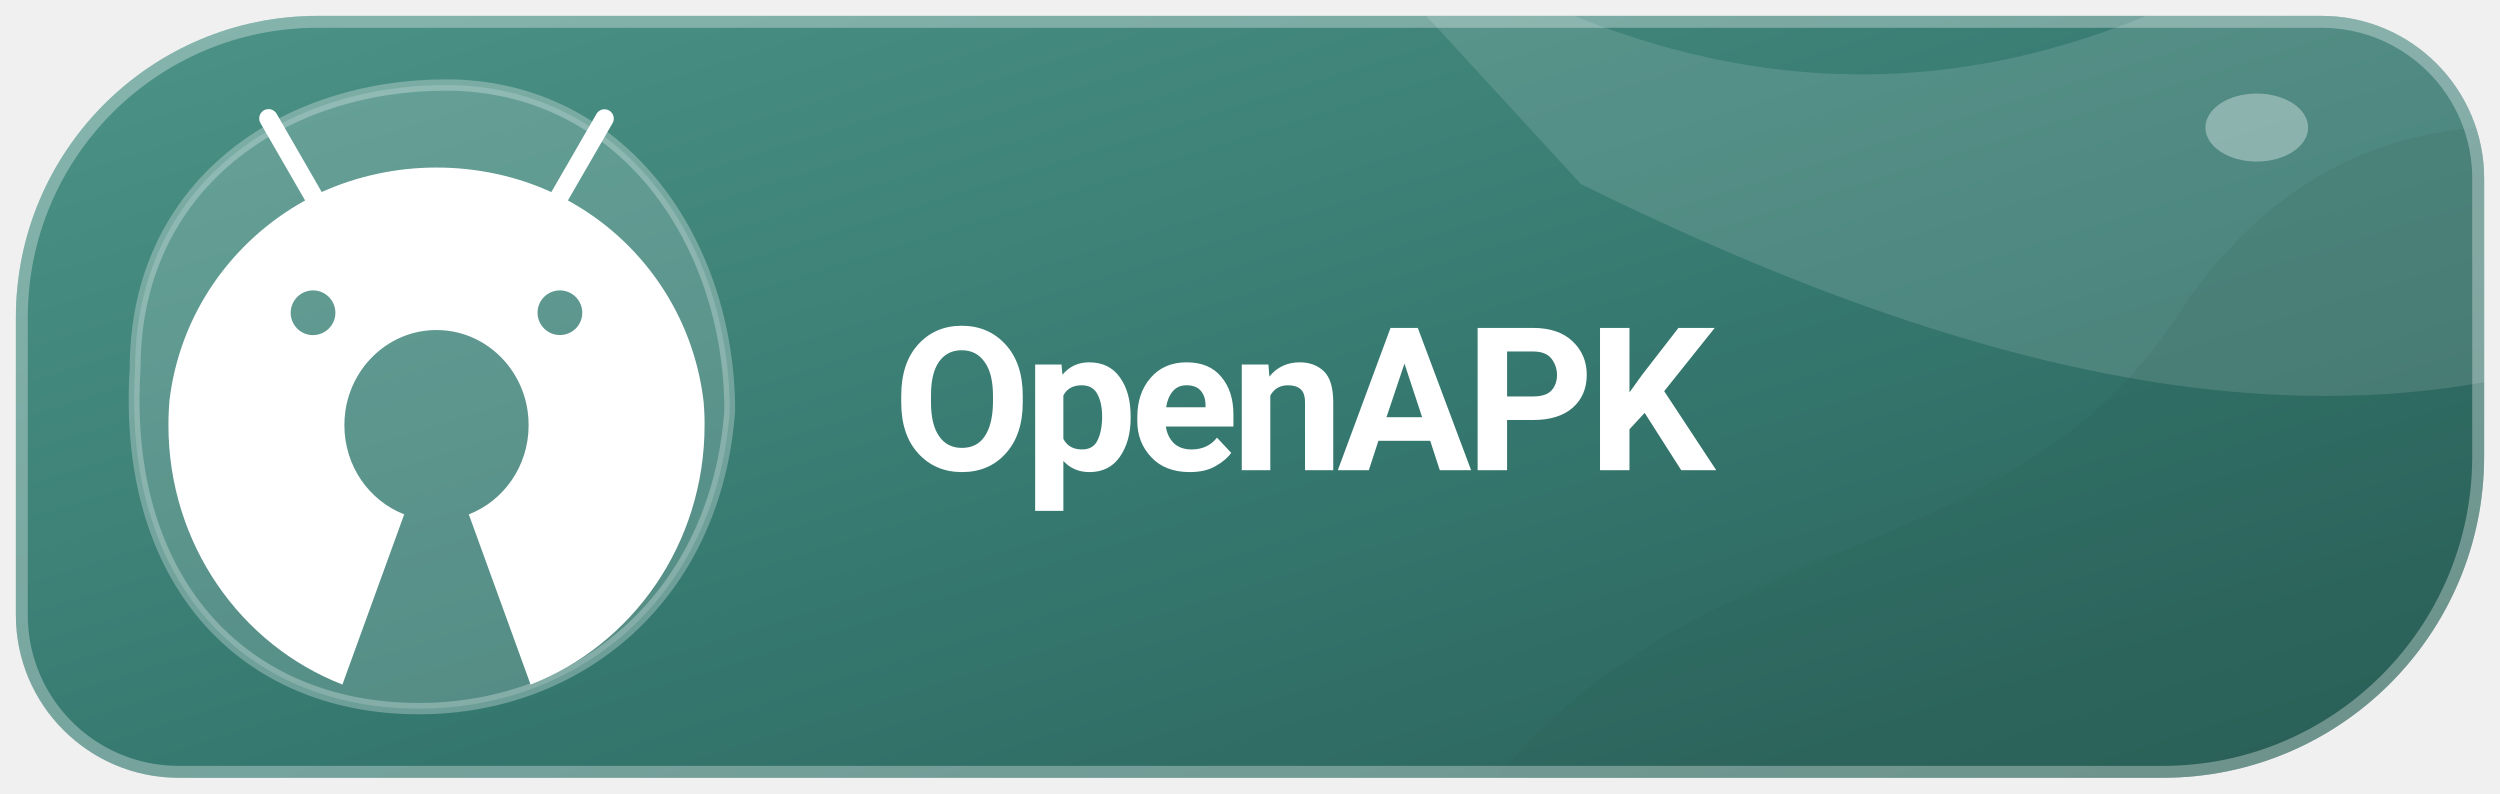
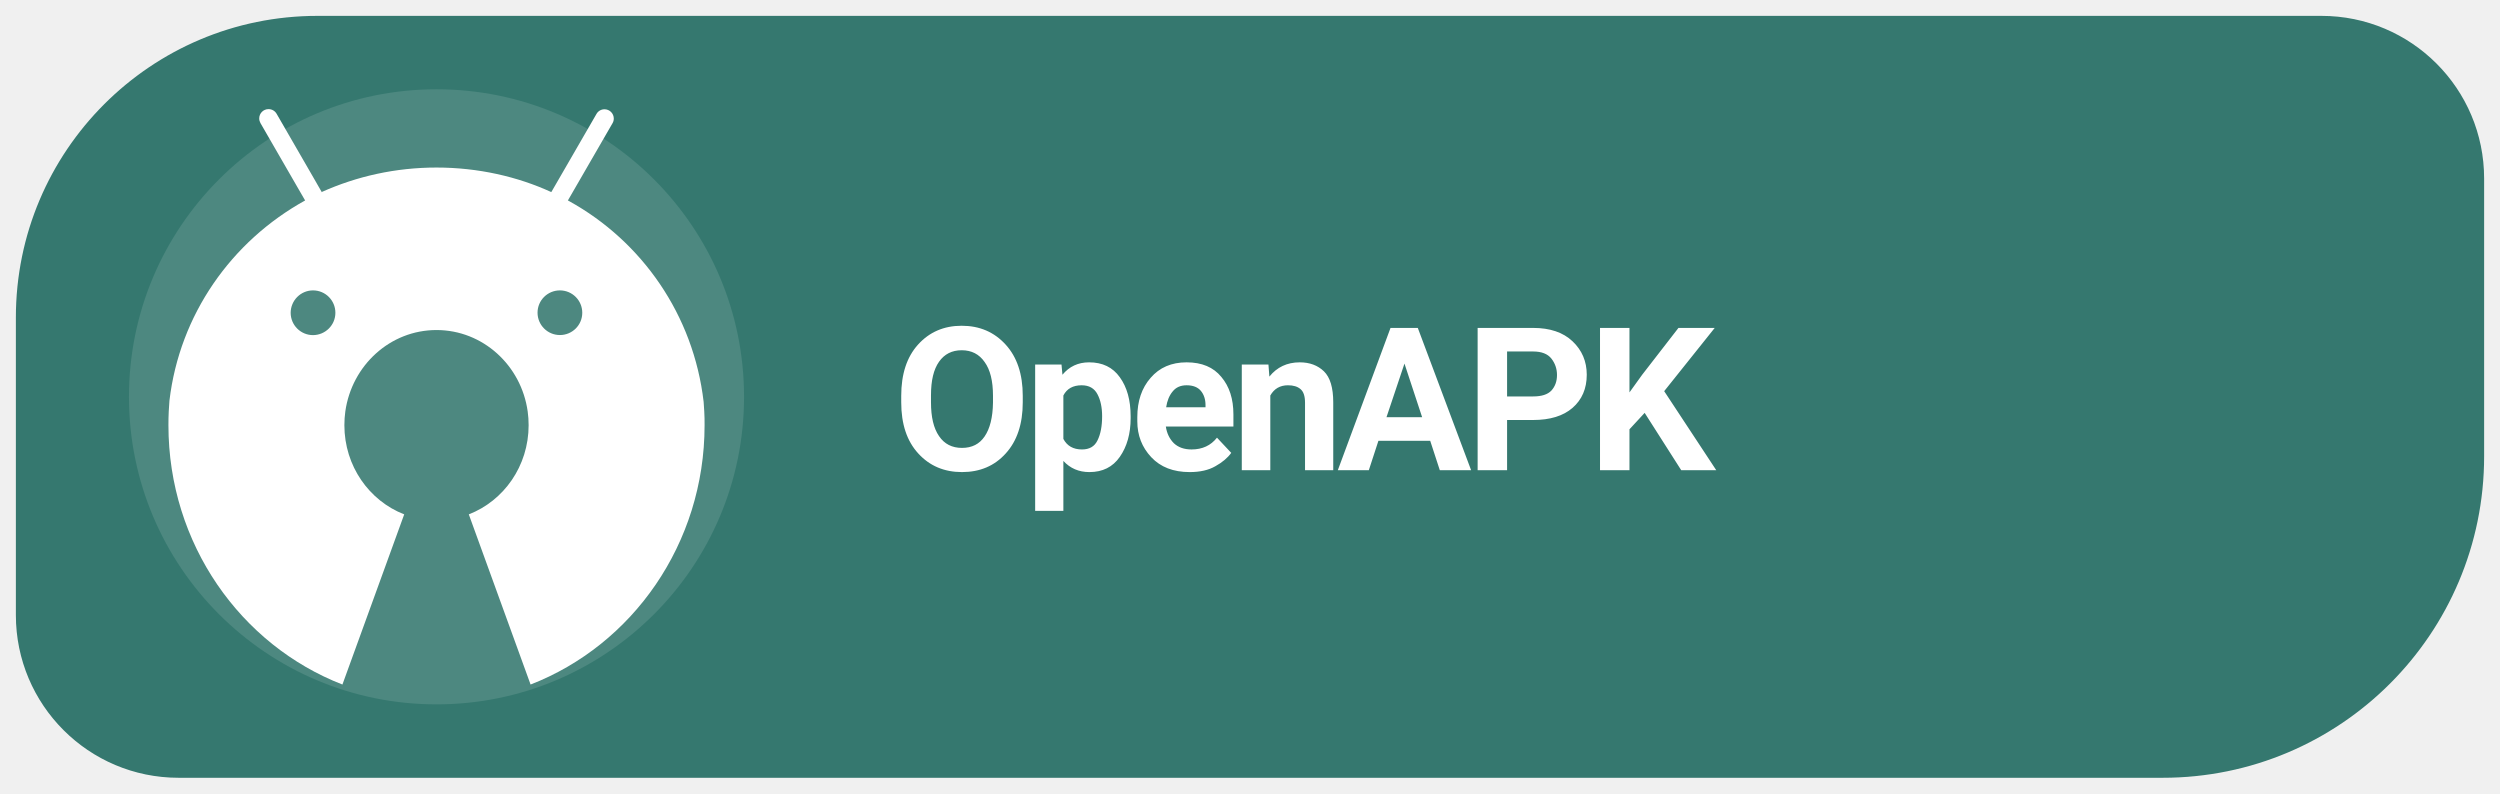
<svg xmlns="http://www.w3.org/2000/svg" width="126" height="40" viewBox="0 0 126 40" role="img" aria-label="Get Levyra on OpenAPK">
-   <defs>
-     <linearGradient id="surface" x1="0" y1="0" x2="1" y2="1">
-       <stop offset="0" stop-color="#4E9488" />
-       <stop offset=".54" stop-color="#35786F" />
-       <stop offset="1" stop-color="#295E56" />
-     </linearGradient>
-   </defs>
-   <clipPath id="badge">
-     <path d="M 16 .8 H 117 A 8.2 8.2 0 0 1 125.2 9 V 23 A 16.2 16.2 0 0 1 109 39.2 H 9 A 8.2 8.2 0 0 1 .8 31 V 16 A 15.2 15.2 0 0 1 16 .8 Z" />
-   </clipPath>
-   <g clip-path="url(#badge)">
-     <rect width="100%" height="100%" fill="url(#surface)" />
-     <g transform="scale(.681081 .714286)">
-       <path d="M90 -15 C124 13 153 10 181 -12 L210 2 V16 C182 36 149 28 117 13 Z" fill="#FFFFFF" fill-opacity=".13" />
-       <path d="M105 63 C121 35 148 43 162 21 C175 4 192 9 205 12 V72 Z" fill="#244D47" fill-opacity=".095" />
-       <path d="M10 26 C10 13 21 6 33 6 C46 6 54 17 54 29 C53 42 43 50 31 50 C18 50 9 41 10 26 Z" fill="#FFFFFF" fill-opacity=".16" />
-       <path d="M10 26 C10 13 21 6 33 6 C46 6 54 17 54 29 C53 42 43 50 31 50 C18 50 9 41 10 26 Z" fill="none" stroke="#FFFFFF" stroke-opacity=".28" stroke-width=".8" />
-       <ellipse cx="167" cy="9" rx="3.8" ry="2.4" fill="#FFFFFF" fill-opacity=".35" />
-     </g>
-     <path d="M 16 .8 H 117 A 8.2 8.2 0 0 1 125.2 9 V 23 A 16.2 16.2 0 0 1 109 39.2 H 9 A 8.2 8.2 0 0 1 .8 31 V 16 A 15.2 15.2 0 0 1 16 .8 Z" fill="none" stroke="#FFFFFF" stroke-opacity=".32" stroke-width="1.2" />
-   </g>
+   <path d="M 16 .8 H 117 A 8.2 8.2 0 0 1 125.2 9 V 23 A 16.2 16.2 0 0 1 109 39.2 H 9 A 8.2 8.2 0 0 1 .8 31 V 16 A 15.2 15.2 0 0 1 16 .8 Z" fill="#35786F" />
+   <circle cx="22" cy="20" r="15.5" fill="#FFFFFF" fill-opacity=".12" />
  <g transform="translate(-0.014 -0.568) scale(0.9613)">
    <g transform="translate(6.5 5) scale(.041)">
      <path fill="#FFFFFF" d="M742.4,418.6c-0.2-4.1-0.5-8.1-0.8-12.2c-12.9-111.3-79-205.3-171.9-256.7l-1.7-0.9l0,0l9.2-15.9l47.9-82.9c1-1.7,1.6-3.7,1.6-5.9c0-6.6-5.3-11.9-11.9-11.9c-4.4,0-8.2,2.4-10.2,5.9l0,0l-47.9,82.9l-9.9,17.1c-43.1-19.8-93.6-31.4-146.8-31.4c-52.3,0-102,11.2-146.8,31.3l0,0.1l-2.2,0.9c0.7-0.3,1.5-0.7,2.2-1l-9.8-17.1l-47.9-83c-2.1-3.6-5.9-5.9-10.3-5.9c-6.6,0-11.9,5.3-11.9,11.9c0,2.2,0.6,4.2,1.6,6l0,0l47.9,83l9.2,15.9C137.6,201,71.5,294.8,58.5,404.8c-0.4,4.6-0.7,9.2-0.9,13.8c-0.3,5.8-0.4,11.7-0.4,17.6c0,151.8,92.5,281.2,222.5,331.6l79-217.6c-44.7-17.3-76.5-61.8-76.5-114c0-6,0.4-11.9,1.2-17.6c8.3-58.9,57.3-104.1,116.6-104.1c59.3,0,108.4,45.2,116.6,104.1c0.8,5.8,1.2,11.6,1.2,17.6c0,52.2-31.8,96.7-76.5,114l79,217.6c130-50.4,222.5-179.8,222.5-331.6C742.9,430.3,742.7,424.4,742.4,418.6z M242.1,263.8c15.8,0,28.6,12.8,28.6,28.6c0,15.8-12.8,28.5-28.6,28.6c-15.8,0-28.6-12.8-28.6-28.6C213.6,276.6,226.4,263.8,242.1,263.8z M557.8,263.8c15.8,0,28.6,12.8,28.6,28.6c0,15.8-12.8,28.5-28.6,28.5c-15.8,0-28.6-12.8-28.6-28.6C529.2,276.6,542,263.8,557.8,263.8z" />
    </g>
  </g>
  <text x="45" y="23.7" font-family="system-ui,-apple-system,'Segoe UI',Roboto,Arial,sans-serif" font-size="10.1" font-weight="690" letter-spacing="-.35" fill="#FFFFFF">OpenAPK</text>
</svg>
